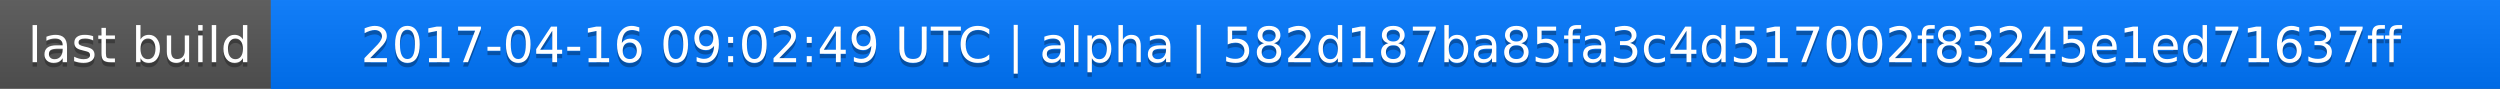
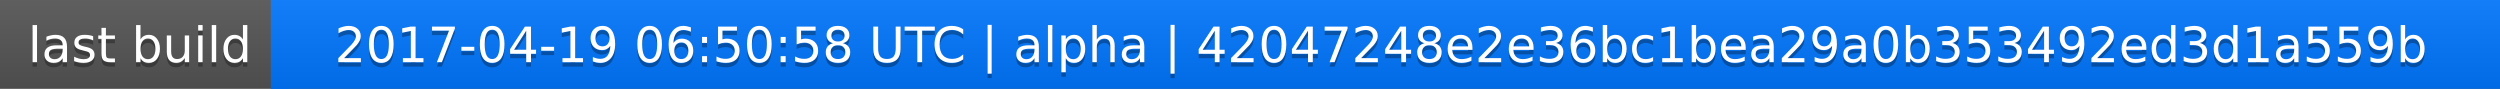
<svg xmlns="http://www.w3.org/2000/svg" width="563" height="20">
  <linearGradient id="a" x2="0" y2="100%">
    <stop offset="0" stop-color="#bbb" stop-opacity=".1" />
    <stop offset="1" stop-opacity=".1" />
  </linearGradient>
  <rect rx="0" width="563" height="20" fill="#555" />
  <rect rx="0" x="61" width="502" height="20" fill="#07f" />
  <path fill="#07f" d="M61 0h4v20h-4z" />
  <rect rx="0" width="563" height="20" fill="url(#a)" />
  <g fill="#fff" text-anchor="middle" font-family="DejaVu Sans,Verdana,Geneva,sans-serif" font-size="11">
    <text x="31.5" y="15" fill="#010101" fill-opacity=".3">last build</text>
    <text x="31.5" y="14">last build</text>
-     <text x="311" y="15" fill="#010101" fill-opacity=".3">2017-04-16 09:02:49 UTC | alpha | 582d187ba85fa3c4d517002f83245e1ed71637ff</text>
-     <text x="311" y="14">2017-04-16 09:02:49 UTC | alpha | 582d187ba85fa3c4d517002f83245e1ed71637ff</text>
+     <text x="311" y="15" fill="#010101" fill-opacity=".3">2017-04-19 06:50:58 UTC | alpha | 42047248e2e36bc1bea29a0b353492ed3d1a559b</text>
+     <text x="311" y="14">2017-04-19 06:50:58 UTC | alpha | 42047248e2e36bc1bea29a0b353492ed3d1a559b</text>
  </g>
</svg>
